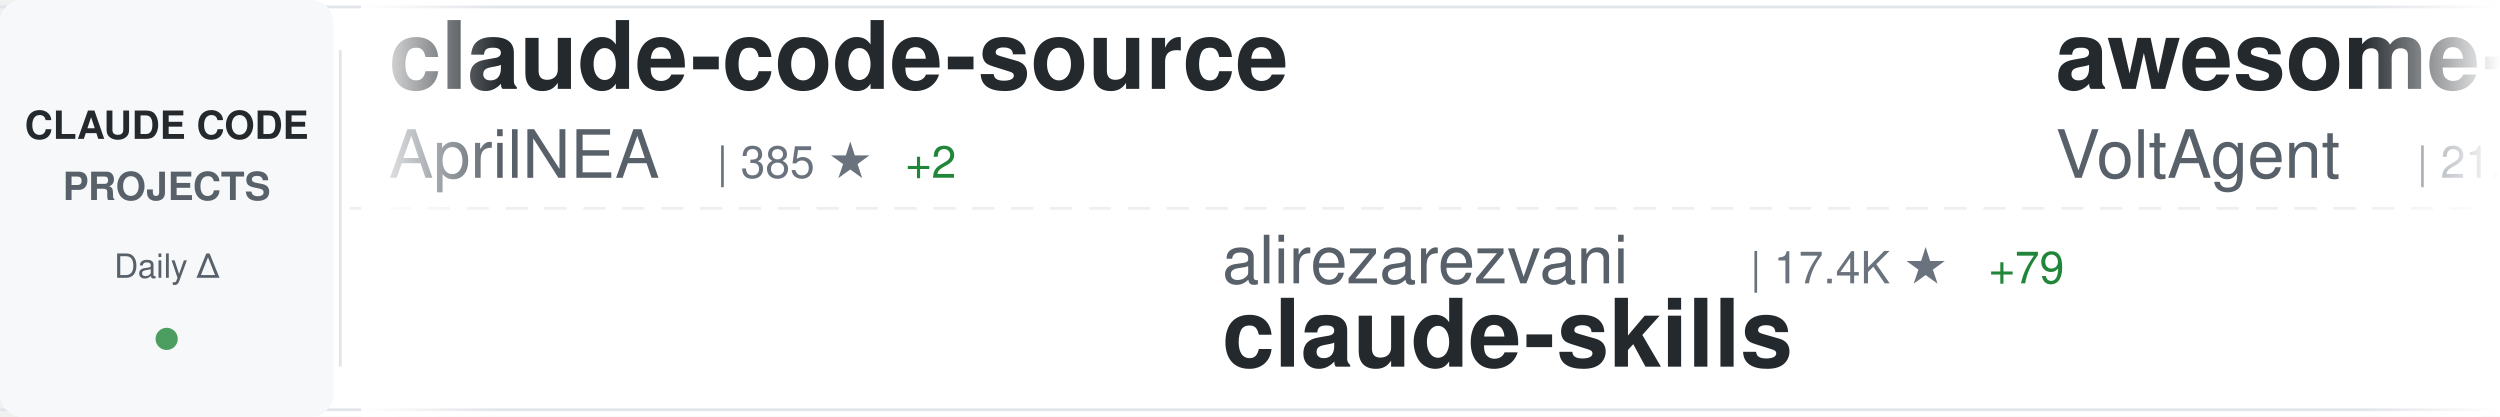
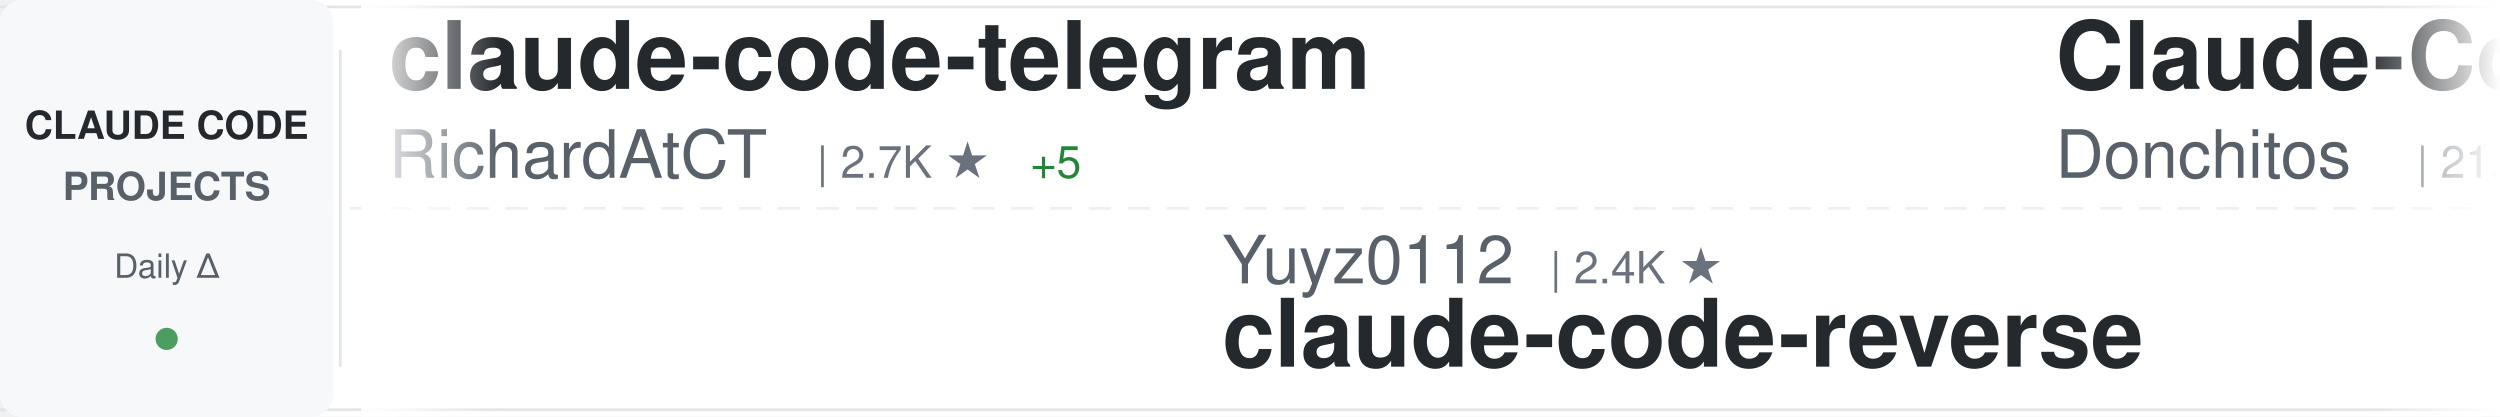
<svg xmlns="http://www.w3.org/2000/svg" width="900" height="150">
  <defs>
    <linearGradient id="awesomeLeftFade" x1="0%" y1="0%" x2="100%" y2="0%">
      <stop offset="0%" style="stop-color:#ffffff;stop-opacity:1" />
      <stop offset="100%" style="stop-color:#ffffff;stop-opacity:0" />
    </linearGradient>
    <linearGradient id="awesomeRightFade" x1="0%" y1="0%" x2="100%" y2="0%">
      <stop offset="0%" style="stop-color:#ffffff;stop-opacity:0" />
      <stop offset="100%" style="stop-color:#ffffff;stop-opacity:1" />
    </linearGradient>
  </defs>
  <rect width="900" height="150" fill="#ffffff" rx="8" />
  <rect x="0" y="2" width="900" height="1" fill="#e1e4e8" />
  <rect x="0" y="147" width="900" height="1" fill="#e1e4e8" />
  <line x1="0" y1="75" x2="900" y2="75" stroke="#e1e4e8" stroke-width="1" stroke-dasharray="8 6" opacity="0.6" />
  <rect x="0" y="0" width="120" height="150" fill="#f6f8fa" rx="8" />
  <text x="60" y="50" font-family="-apple-system, BlinkMacSystemFont, 'Segoe UI', Helvetica, Arial, sans-serif" font-size="14" font-weight="600" fill="#24292e" text-anchor="middle">CLAUDE CODE</text>
  <text x="60" y="72" font-family="-apple-system, BlinkMacSystemFont, 'Segoe UI', Helvetica, Arial, sans-serif" font-size="14" font-weight="600" fill="#586069" text-anchor="middle">PROJECTS</text>
  <text x="60" y="100" font-family="-apple-system, BlinkMacSystemFont, 'Segoe UI', Helvetica, Arial, sans-serif" font-size="12" font-weight="500" fill="#586069" text-anchor="middle">Daily Δ</text>
  <circle cx="60" cy="122" r="4" fill="#22863a" opacity="0.8" />
  <rect x="122" y="18" width="1" height="114" fill="#e1e4e8" />
  <clipPath id="awesomeTickerClip">
    <rect x="130" y="0" width="770" height="150" />
  </clipPath>
  <g clip-path="url(#awesomeTickerClip)">
    <g id="awesomeTickerItems">
      <animateTransform attributeName="transform" attributeType="XML" type="translate" from="0 0" to="-3000 0" dur="54s" repeatCount="indefinite" />
      <g transform="translate(0, 0)">
-         <text x="140" y="32" font-family="-apple-system, BlinkMacSystemFont, 'Segoe UI', Helvetica, Arial, sans-serif" font-size="34" font-weight="600" fill="#24292e">claude-code-source</text>
-         <text x="140" y="64" font-family="-apple-system, BlinkMacSystemFont, 'Segoe UI', Helvetica, Arial, sans-serif" font-size="24" font-weight="400" fill="#586069">AprilNEA</text>
-         <text x="258" y="64" font-family="-apple-system, BlinkMacSystemFont, 'Segoe UI', Helvetica, Arial, sans-serif" font-size="16" font-weight="500" fill="#6a737d">| 385 ★</text>
-         <text x="326" y="64" font-family="-apple-system, BlinkMacSystemFont, 'Segoe UI', Helvetica, Arial, sans-serif" font-size="16" font-weight="500" fill="#22863a"> +2</text>
+         <text x="140" y="32" font-family="-apple-system, BlinkMacSystemFont, 'Segoe UI', Helvetica, Arial, sans-serif" font-size="34" font-weight="600" fill="#24292e">claude-code-telegram</text>
+         <text x="140" y="64" font-family="-apple-system, BlinkMacSystemFont, 'Segoe UI', Helvetica, Arial, sans-serif" font-size="24" font-weight="400" fill="#586069">RichardAtCT</text>
+         <text x="294" y="64" font-family="-apple-system, BlinkMacSystemFont, 'Segoe UI', Helvetica, Arial, sans-serif" font-size="16" font-weight="500" fill="#6a737d">| 2.7K ★</text>
+         <text x="371" y="64" font-family="-apple-system, BlinkMacSystemFont, 'Segoe UI', Helvetica, Arial, sans-serif" font-size="16" font-weight="500" fill="#22863a"> +5</text>
      </g>
      <g transform="translate(300, 0)">
-         <text x="140" y="102" font-family="-apple-system, BlinkMacSystemFont, 'Segoe UI', Helvetica, Arial, sans-serif" font-size="24" font-weight="400" fill="#586069">alirezarezvani</text>
-         <text x="330" y="102" font-family="-apple-system, BlinkMacSystemFont, 'Segoe UI', Helvetica, Arial, sans-serif" font-size="16" font-weight="500" fill="#6a737d">| 17.4K ★</text>
-         <text x="416" y="102" font-family="-apple-system, BlinkMacSystemFont, 'Segoe UI', Helvetica, Arial, sans-serif" font-size="16" font-weight="500" fill="#22863a"> +79</text>
-         <text x="140" y="132" font-family="-apple-system, BlinkMacSystemFont, 'Segoe UI', Helvetica, Arial, sans-serif" font-size="34" font-weight="600" fill="#24292e">claude-skills</text>
+         <text x="140" y="102" font-family="-apple-system, BlinkMacSystemFont, 'Segoe UI', Helvetica, Arial, sans-serif" font-size="24" font-weight="400" fill="#586069">Yuyz0112</text>
+         <text x="258" y="102" font-family="-apple-system, BlinkMacSystemFont, 'Segoe UI', Helvetica, Arial, sans-serif" font-size="16" font-weight="500" fill="#6a737d">| 2.4K ★</text>
+         <text x="140" y="132" font-family="-apple-system, BlinkMacSystemFont, 'Segoe UI', Helvetica, Arial, sans-serif" font-size="34" font-weight="600" fill="#24292e">claude-code-reverse</text>
      </g>
      <g transform="translate(600, 0)">
-         <text x="140" y="32" font-family="-apple-system, BlinkMacSystemFont, 'Segoe UI', Helvetica, Arial, sans-serif" font-size="34" font-weight="600" fill="#24292e">awesome-claude-code-suba...</text>
-         <text x="140" y="64" font-family="-apple-system, BlinkMacSystemFont, 'Segoe UI', Helvetica, Arial, sans-serif" font-size="24" font-weight="400" fill="#586069">VoltAgent</text>
-         <text x="270" y="64" font-family="-apple-system, BlinkMacSystemFont, 'Segoe UI', Helvetica, Arial, sans-serif" font-size="16" font-weight="500" fill="#6a737d">| 21.3K ★</text>
-         <text x="356" y="64" font-family="-apple-system, BlinkMacSystemFont, 'Segoe UI', Helvetica, Arial, sans-serif" font-size="16" font-weight="500" fill="#22863a"> +48</text>
+         <text x="140" y="32" font-family="-apple-system, BlinkMacSystemFont, 'Segoe UI', Helvetica, Arial, sans-serif" font-size="34" font-weight="600" fill="#24292e">Claude-Code-Game-Studios</text>
+         <text x="140" y="64" font-family="-apple-system, BlinkMacSystemFont, 'Segoe UI', Helvetica, Arial, sans-serif" font-size="24" font-weight="400" fill="#586069">Donchitos</text>
+         <text x="270" y="64" font-family="-apple-system, BlinkMacSystemFont, 'Segoe UI', Helvetica, Arial, sans-serif" font-size="16" font-weight="500" fill="#6a737d">| 21.1K ★</text>
+         <text x="356" y="64" font-family="-apple-system, BlinkMacSystemFont, 'Segoe UI', Helvetica, Arial, sans-serif" font-size="16" font-weight="500" fill="#22863a"> +83</text>
      </g>
      <g transform="translate(900, 0)">
-         <text x="140" y="102" font-family="-apple-system, BlinkMacSystemFont, 'Segoe UI', Helvetica, Arial, sans-serif" font-size="24" font-weight="400" fill="#586069">RichardAtCT</text>
-         <text x="294" y="102" font-family="-apple-system, BlinkMacSystemFont, 'Segoe UI', Helvetica, Arial, sans-serif" font-size="16" font-weight="500" fill="#6a737d">| 2.7K ★</text>
-         <text x="371" y="102" font-family="-apple-system, BlinkMacSystemFont, 'Segoe UI', Helvetica, Arial, sans-serif" font-size="16" font-weight="500" fill="#22863a"> +3</text>
-         <text x="140" y="132" font-family="-apple-system, BlinkMacSystemFont, 'Segoe UI', Helvetica, Arial, sans-serif" font-size="34" font-weight="600" fill="#24292e">claude-code-telegram</text>
+         <text x="140" y="102" font-family="-apple-system, BlinkMacSystemFont, 'Segoe UI', Helvetica, Arial, sans-serif" font-size="24" font-weight="400" fill="#586069">AprilNEA</text>
+         <text x="258" y="102" font-family="-apple-system, BlinkMacSystemFont, 'Segoe UI', Helvetica, Arial, sans-serif" font-size="16" font-weight="500" fill="#6a737d">| 385 ★</text>
+         <text x="326" y="102" font-family="-apple-system, BlinkMacSystemFont, 'Segoe UI', Helvetica, Arial, sans-serif" font-size="16" font-weight="500" fill="#22863a"> +2</text>
+         <text x="140" y="132" font-family="-apple-system, BlinkMacSystemFont, 'Segoe UI', Helvetica, Arial, sans-serif" font-size="34" font-weight="600" fill="#24292e">claude-code-source</text>
      </g>
      <g transform="translate(1200, 0)">
-         <text x="140" y="32" font-family="-apple-system, BlinkMacSystemFont, 'Segoe UI', Helvetica, Arial, sans-serif" font-size="34" font-weight="600" fill="#24292e">Claude-Code</text>
-         <text x="140" y="64" font-family="-apple-system, BlinkMacSystemFont, 'Segoe UI', Helvetica, Arial, sans-serif" font-size="24" font-weight="400" fill="#586069">KPR111</text>
-         <text x="234" y="64" font-family="-apple-system, BlinkMacSystemFont, 'Segoe UI', Helvetica, Arial, sans-serif" font-size="16" font-weight="500" fill="#6a737d">| 18 ★</text>
+         <text x="140" y="32" font-family="-apple-system, BlinkMacSystemFont, 'Segoe UI', Helvetica, Arial, sans-serif" font-size="34" font-weight="600" fill="#24292e">claude-coder</text>
+         <text x="140" y="64" font-family="-apple-system, BlinkMacSystemFont, 'Segoe UI', Helvetica, Arial, sans-serif" font-size="24" font-weight="400" fill="#586069">kodu-ai</text>
+         <text x="246" y="64" font-family="-apple-system, BlinkMacSystemFont, 'Segoe UI', Helvetica, Arial, sans-serif" font-size="16" font-weight="500" fill="#6a737d">| 5.3K ★</text>
+         <text x="323" y="64" font-family="-apple-system, BlinkMacSystemFont, 'Segoe UI', Helvetica, Arial, sans-serif" font-size="16" font-weight="500" fill="#22863a"> +1</text>
      </g>
      <g transform="translate(1500, 0)">
-         <text x="140" y="102" font-family="-apple-system, BlinkMacSystemFont, 'Segoe UI', Helvetica, Arial, sans-serif" font-size="24" font-weight="400" fill="#586069">multica-ai</text>
-         <text x="282" y="102" font-family="-apple-system, BlinkMacSystemFont, 'Segoe UI', Helvetica, Arial, sans-serif" font-size="16" font-weight="500" fill="#6a737d">| 170.1K ★</text>
-         <text x="377" y="102" font-family="-apple-system, BlinkMacSystemFont, 'Segoe UI', Helvetica, Arial, sans-serif" font-size="16" font-weight="500" fill="#22863a"> +969</text>
-         <text x="140" y="132" font-family="-apple-system, BlinkMacSystemFont, 'Segoe UI', Helvetica, Arial, sans-serif" font-size="34" font-weight="600" fill="#24292e">andrej-karpathy-skills</text>
+         <text x="140" y="102" font-family="-apple-system, BlinkMacSystemFont, 'Segoe UI', Helvetica, Arial, sans-serif" font-size="24" font-weight="400" fill="#586069">liuup</text>
+         <text x="222" y="102" font-family="-apple-system, BlinkMacSystemFont, 'Segoe UI', Helvetica, Arial, sans-serif" font-size="16" font-weight="500" fill="#6a737d">| 3.0K ★</text>
+         <text x="299" y="102" font-family="-apple-system, BlinkMacSystemFont, 'Segoe UI', Helvetica, Arial, sans-serif" font-size="16" font-weight="500" fill="#22863a"> +12</text>
+         <text x="140" y="132" font-family="-apple-system, BlinkMacSystemFont, 'Segoe UI', Helvetica, Arial, sans-serif" font-size="34" font-weight="600" fill="#24292e">claude-code-analysis</text>
      </g>
      <g transform="translate(1800, 0)">
-         <text x="140" y="32" font-family="-apple-system, BlinkMacSystemFont, 'Segoe UI', Helvetica, Arial, sans-serif" font-size="34" font-weight="600" fill="#24292e">claude-code-rust</text>
-         <text x="140" y="64" font-family="-apple-system, BlinkMacSystemFont, 'Segoe UI', Helvetica, Arial, sans-serif" font-size="24" font-weight="400" fill="#586069">lorryjovens-hub</text>
-         <text x="342" y="64" font-family="-apple-system, BlinkMacSystemFont, 'Segoe UI', Helvetica, Arial, sans-serif" font-size="16" font-weight="500" fill="#6a737d">| 1.6K ★</text>
-         <text x="419" y="64" font-family="-apple-system, BlinkMacSystemFont, 'Segoe UI', Helvetica, Arial, sans-serif" font-size="16" font-weight="500" fill="#22863a"> +1</text>
+         <text x="140" y="32" font-family="-apple-system, BlinkMacSystemFont, 'Segoe UI', Helvetica, Arial, sans-serif" font-size="34" font-weight="600" fill="#24292e">claude-code-hooks-master...</text>
+         <text x="140" y="64" font-family="-apple-system, BlinkMacSystemFont, 'Segoe UI', Helvetica, Arial, sans-serif" font-size="24" font-weight="400" fill="#586069">disler</text>
+         <text x="234" y="64" font-family="-apple-system, BlinkMacSystemFont, 'Segoe UI', Helvetica, Arial, sans-serif" font-size="16" font-weight="500" fill="#6a737d">| 3.7K ★</text>
+         <text x="311" y="64" font-family="-apple-system, BlinkMacSystemFont, 'Segoe UI', Helvetica, Arial, sans-serif" font-size="16" font-weight="500" fill="#22863a"> +3</text>
      </g>
      <g transform="translate(2100, 0)">
-         <text x="140" y="102" font-family="-apple-system, BlinkMacSystemFont, 'Segoe UI', Helvetica, Arial, sans-serif" font-size="24" font-weight="400" fill="#586069">pengchengneo</text>
-         <text x="306" y="102" font-family="-apple-system, BlinkMacSystemFont, 'Segoe UI', Helvetica, Arial, sans-serif" font-size="16" font-weight="500" fill="#6a737d">| 1.5K ★</text>
-         <text x="383" y="102" font-family="-apple-system, BlinkMacSystemFont, 'Segoe UI', Helvetica, Arial, sans-serif" font-size="16" font-weight="500" fill="#22863a"> +10</text>
-         <text x="140" y="132" font-family="-apple-system, BlinkMacSystemFont, 'Segoe UI', Helvetica, Arial, sans-serif" font-size="34" font-weight="600" fill="#24292e">Claude-Code</text>
+         <text x="140" y="102" font-family="-apple-system, BlinkMacSystemFont, 'Segoe UI', Helvetica, Arial, sans-serif" font-size="24" font-weight="400" fill="#586069">ponponon</text>
+         <text x="258" y="102" font-family="-apple-system, BlinkMacSystemFont, 'Segoe UI', Helvetica, Arial, sans-serif" font-size="16" font-weight="500" fill="#6a737d">| 2.3K ★</text>
+         <text x="335" y="102" font-family="-apple-system, BlinkMacSystemFont, 'Segoe UI', Helvetica, Arial, sans-serif" font-size="16" font-weight="500" fill="#22863a"> +1</text>
+         <text x="140" y="132" font-family="-apple-system, BlinkMacSystemFont, 'Segoe UI', Helvetica, Arial, sans-serif" font-size="34" font-weight="600" fill="#24292e">claude_code_src</text>
      </g>
      <g transform="translate(2400, 0)">
-         <text x="140" y="32" font-family="-apple-system, BlinkMacSystemFont, 'Segoe UI', Helvetica, Arial, sans-serif" font-size="34" font-weight="600" fill="#24292e">claude-code-source-build</text>
-         <text x="140" y="64" font-family="-apple-system, BlinkMacSystemFont, 'Segoe UI', Helvetica, Arial, sans-serif" font-size="24" font-weight="400" fill="#586069">andrew-kramer-inno</text>
-         <text x="378" y="64" font-family="-apple-system, BlinkMacSystemFont, 'Segoe UI', Helvetica, Arial, sans-serif" font-size="16" font-weight="500" fill="#6a737d">| 592 ★</text>
+         <text x="140" y="32" font-family="-apple-system, BlinkMacSystemFont, 'Segoe UI', Helvetica, Arial, sans-serif" font-size="34" font-weight="600" fill="#24292e">claude-code-settings</text>
+         <text x="140" y="64" font-family="-apple-system, BlinkMacSystemFont, 'Segoe UI', Helvetica, Arial, sans-serif" font-size="24" font-weight="400" fill="#586069">feiskyer</text>
+         <text x="258" y="64" font-family="-apple-system, BlinkMacSystemFont, 'Segoe UI', Helvetica, Arial, sans-serif" font-size="16" font-weight="500" fill="#6a737d">| 1.5K ★</text>
+         <text x="335" y="64" font-family="-apple-system, BlinkMacSystemFont, 'Segoe UI', Helvetica, Arial, sans-serif" font-size="16" font-weight="500" fill="#22863a"> +3</text>
      </g>
      <g transform="translate(2700, 0)">
-         <text x="140" y="102" font-family="-apple-system, BlinkMacSystemFont, 'Segoe UI', Helvetica, Arial, sans-serif" font-size="24" font-weight="400" fill="#586069">disler</text>
-         <text x="234" y="102" font-family="-apple-system, BlinkMacSystemFont, 'Segoe UI', Helvetica, Arial, sans-serif" font-size="16" font-weight="500" fill="#6a737d">| 1.3K ★</text>
-         <text x="311" y="102" font-family="-apple-system, BlinkMacSystemFont, 'Segoe UI', Helvetica, Arial, sans-serif" font-size="16" font-weight="500" fill="#22863a"> +7</text>
-         <text x="140" y="132" font-family="-apple-system, BlinkMacSystemFont, 'Segoe UI', Helvetica, Arial, sans-serif" font-size="34" font-weight="600" fill="#24292e">pi-vs-claude-code</text>
+         <text x="140" y="102" font-family="-apple-system, BlinkMacSystemFont, 'Segoe UI', Helvetica, Arial, sans-serif" font-size="24" font-weight="400" fill="#586069">wanshuiyin</text>
+         <text x="282" y="102" font-family="-apple-system, BlinkMacSystemFont, 'Segoe UI', Helvetica, Arial, sans-serif" font-size="16" font-weight="500" fill="#6a737d">| 11.6K ★</text>
+         <text x="368" y="102" font-family="-apple-system, BlinkMacSystemFont, 'Segoe UI', Helvetica, Arial, sans-serif" font-size="16" font-weight="500" fill="#22863a"> +53</text>
+         <text x="140" y="132" font-family="-apple-system, BlinkMacSystemFont, 'Segoe UI', Helvetica, Arial, sans-serif" font-size="34" font-weight="600" fill="#24292e">Auto-claude-code-researc...</text>
      </g>
      <g transform="translate(3000, 0)">
-         <text x="140" y="32" font-family="-apple-system, BlinkMacSystemFont, 'Segoe UI', Helvetica, Arial, sans-serif" font-size="34" font-weight="600" fill="#24292e">claude-code-source</text>
-         <text x="140" y="64" font-family="-apple-system, BlinkMacSystemFont, 'Segoe UI', Helvetica, Arial, sans-serif" font-size="24" font-weight="400" fill="#586069">AprilNEA</text>
-         <text x="258" y="64" font-family="-apple-system, BlinkMacSystemFont, 'Segoe UI', Helvetica, Arial, sans-serif" font-size="16" font-weight="500" fill="#6a737d">| 385 ★</text>
-         <text x="326" y="64" font-family="-apple-system, BlinkMacSystemFont, 'Segoe UI', Helvetica, Arial, sans-serif" font-size="16" font-weight="500" fill="#22863a"> +2</text>
+         <text x="140" y="32" font-family="-apple-system, BlinkMacSystemFont, 'Segoe UI', Helvetica, Arial, sans-serif" font-size="34" font-weight="600" fill="#24292e">claude-code-telegram</text>
+         <text x="140" y="64" font-family="-apple-system, BlinkMacSystemFont, 'Segoe UI', Helvetica, Arial, sans-serif" font-size="24" font-weight="400" fill="#586069">RichardAtCT</text>
+         <text x="294" y="64" font-family="-apple-system, BlinkMacSystemFont, 'Segoe UI', Helvetica, Arial, sans-serif" font-size="16" font-weight="500" fill="#6a737d">| 2.7K ★</text>
+         <text x="371" y="64" font-family="-apple-system, BlinkMacSystemFont, 'Segoe UI', Helvetica, Arial, sans-serif" font-size="16" font-weight="500" fill="#22863a"> +5</text>
      </g>
      <g transform="translate(3300, 0)">
-         <text x="140" y="102" font-family="-apple-system, BlinkMacSystemFont, 'Segoe UI', Helvetica, Arial, sans-serif" font-size="24" font-weight="400" fill="#586069">alirezarezvani</text>
-         <text x="330" y="102" font-family="-apple-system, BlinkMacSystemFont, 'Segoe UI', Helvetica, Arial, sans-serif" font-size="16" font-weight="500" fill="#6a737d">| 17.4K ★</text>
-         <text x="416" y="102" font-family="-apple-system, BlinkMacSystemFont, 'Segoe UI', Helvetica, Arial, sans-serif" font-size="16" font-weight="500" fill="#22863a"> +79</text>
-         <text x="140" y="132" font-family="-apple-system, BlinkMacSystemFont, 'Segoe UI', Helvetica, Arial, sans-serif" font-size="34" font-weight="600" fill="#24292e">claude-skills</text>
+         <text x="140" y="102" font-family="-apple-system, BlinkMacSystemFont, 'Segoe UI', Helvetica, Arial, sans-serif" font-size="24" font-weight="400" fill="#586069">Yuyz0112</text>
+         <text x="258" y="102" font-family="-apple-system, BlinkMacSystemFont, 'Segoe UI', Helvetica, Arial, sans-serif" font-size="16" font-weight="500" fill="#6a737d">| 2.4K ★</text>
+         <text x="140" y="132" font-family="-apple-system, BlinkMacSystemFont, 'Segoe UI', Helvetica, Arial, sans-serif" font-size="34" font-weight="600" fill="#24292e">claude-code-reverse</text>
      </g>
      <g transform="translate(3600, 0)">
-         <text x="140" y="32" font-family="-apple-system, BlinkMacSystemFont, 'Segoe UI', Helvetica, Arial, sans-serif" font-size="34" font-weight="600" fill="#24292e">awesome-claude-code-suba...</text>
-         <text x="140" y="64" font-family="-apple-system, BlinkMacSystemFont, 'Segoe UI', Helvetica, Arial, sans-serif" font-size="24" font-weight="400" fill="#586069">VoltAgent</text>
-         <text x="270" y="64" font-family="-apple-system, BlinkMacSystemFont, 'Segoe UI', Helvetica, Arial, sans-serif" font-size="16" font-weight="500" fill="#6a737d">| 21.3K ★</text>
-         <text x="356" y="64" font-family="-apple-system, BlinkMacSystemFont, 'Segoe UI', Helvetica, Arial, sans-serif" font-size="16" font-weight="500" fill="#22863a"> +48</text>
+         <text x="140" y="32" font-family="-apple-system, BlinkMacSystemFont, 'Segoe UI', Helvetica, Arial, sans-serif" font-size="34" font-weight="600" fill="#24292e">Claude-Code-Game-Studios</text>
+         <text x="140" y="64" font-family="-apple-system, BlinkMacSystemFont, 'Segoe UI', Helvetica, Arial, sans-serif" font-size="24" font-weight="400" fill="#586069">Donchitos</text>
+         <text x="270" y="64" font-family="-apple-system, BlinkMacSystemFont, 'Segoe UI', Helvetica, Arial, sans-serif" font-size="16" font-weight="500" fill="#6a737d">| 21.1K ★</text>
+         <text x="356" y="64" font-family="-apple-system, BlinkMacSystemFont, 'Segoe UI', Helvetica, Arial, sans-serif" font-size="16" font-weight="500" fill="#22863a"> +83</text>
      </g>
      <g transform="translate(3900, 0)">
-         <text x="140" y="102" font-family="-apple-system, BlinkMacSystemFont, 'Segoe UI', Helvetica, Arial, sans-serif" font-size="24" font-weight="400" fill="#586069">RichardAtCT</text>
-         <text x="294" y="102" font-family="-apple-system, BlinkMacSystemFont, 'Segoe UI', Helvetica, Arial, sans-serif" font-size="16" font-weight="500" fill="#6a737d">| 2.7K ★</text>
-         <text x="371" y="102" font-family="-apple-system, BlinkMacSystemFont, 'Segoe UI', Helvetica, Arial, sans-serif" font-size="16" font-weight="500" fill="#22863a"> +3</text>
-         <text x="140" y="132" font-family="-apple-system, BlinkMacSystemFont, 'Segoe UI', Helvetica, Arial, sans-serif" font-size="34" font-weight="600" fill="#24292e">claude-code-telegram</text>
+         <text x="140" y="102" font-family="-apple-system, BlinkMacSystemFont, 'Segoe UI', Helvetica, Arial, sans-serif" font-size="24" font-weight="400" fill="#586069">AprilNEA</text>
+         <text x="258" y="102" font-family="-apple-system, BlinkMacSystemFont, 'Segoe UI', Helvetica, Arial, sans-serif" font-size="16" font-weight="500" fill="#6a737d">| 385 ★</text>
+         <text x="326" y="102" font-family="-apple-system, BlinkMacSystemFont, 'Segoe UI', Helvetica, Arial, sans-serif" font-size="16" font-weight="500" fill="#22863a"> +2</text>
+         <text x="140" y="132" font-family="-apple-system, BlinkMacSystemFont, 'Segoe UI', Helvetica, Arial, sans-serif" font-size="34" font-weight="600" fill="#24292e">claude-code-source</text>
      </g>
    </g>
  </g>
  <rect x="130" y="0" width="50" height="150" fill="url(#awesomeLeftFade)" />
  <rect x="850" y="0" width="50" height="150" fill="url(#awesomeRightFade)" />
</svg>
